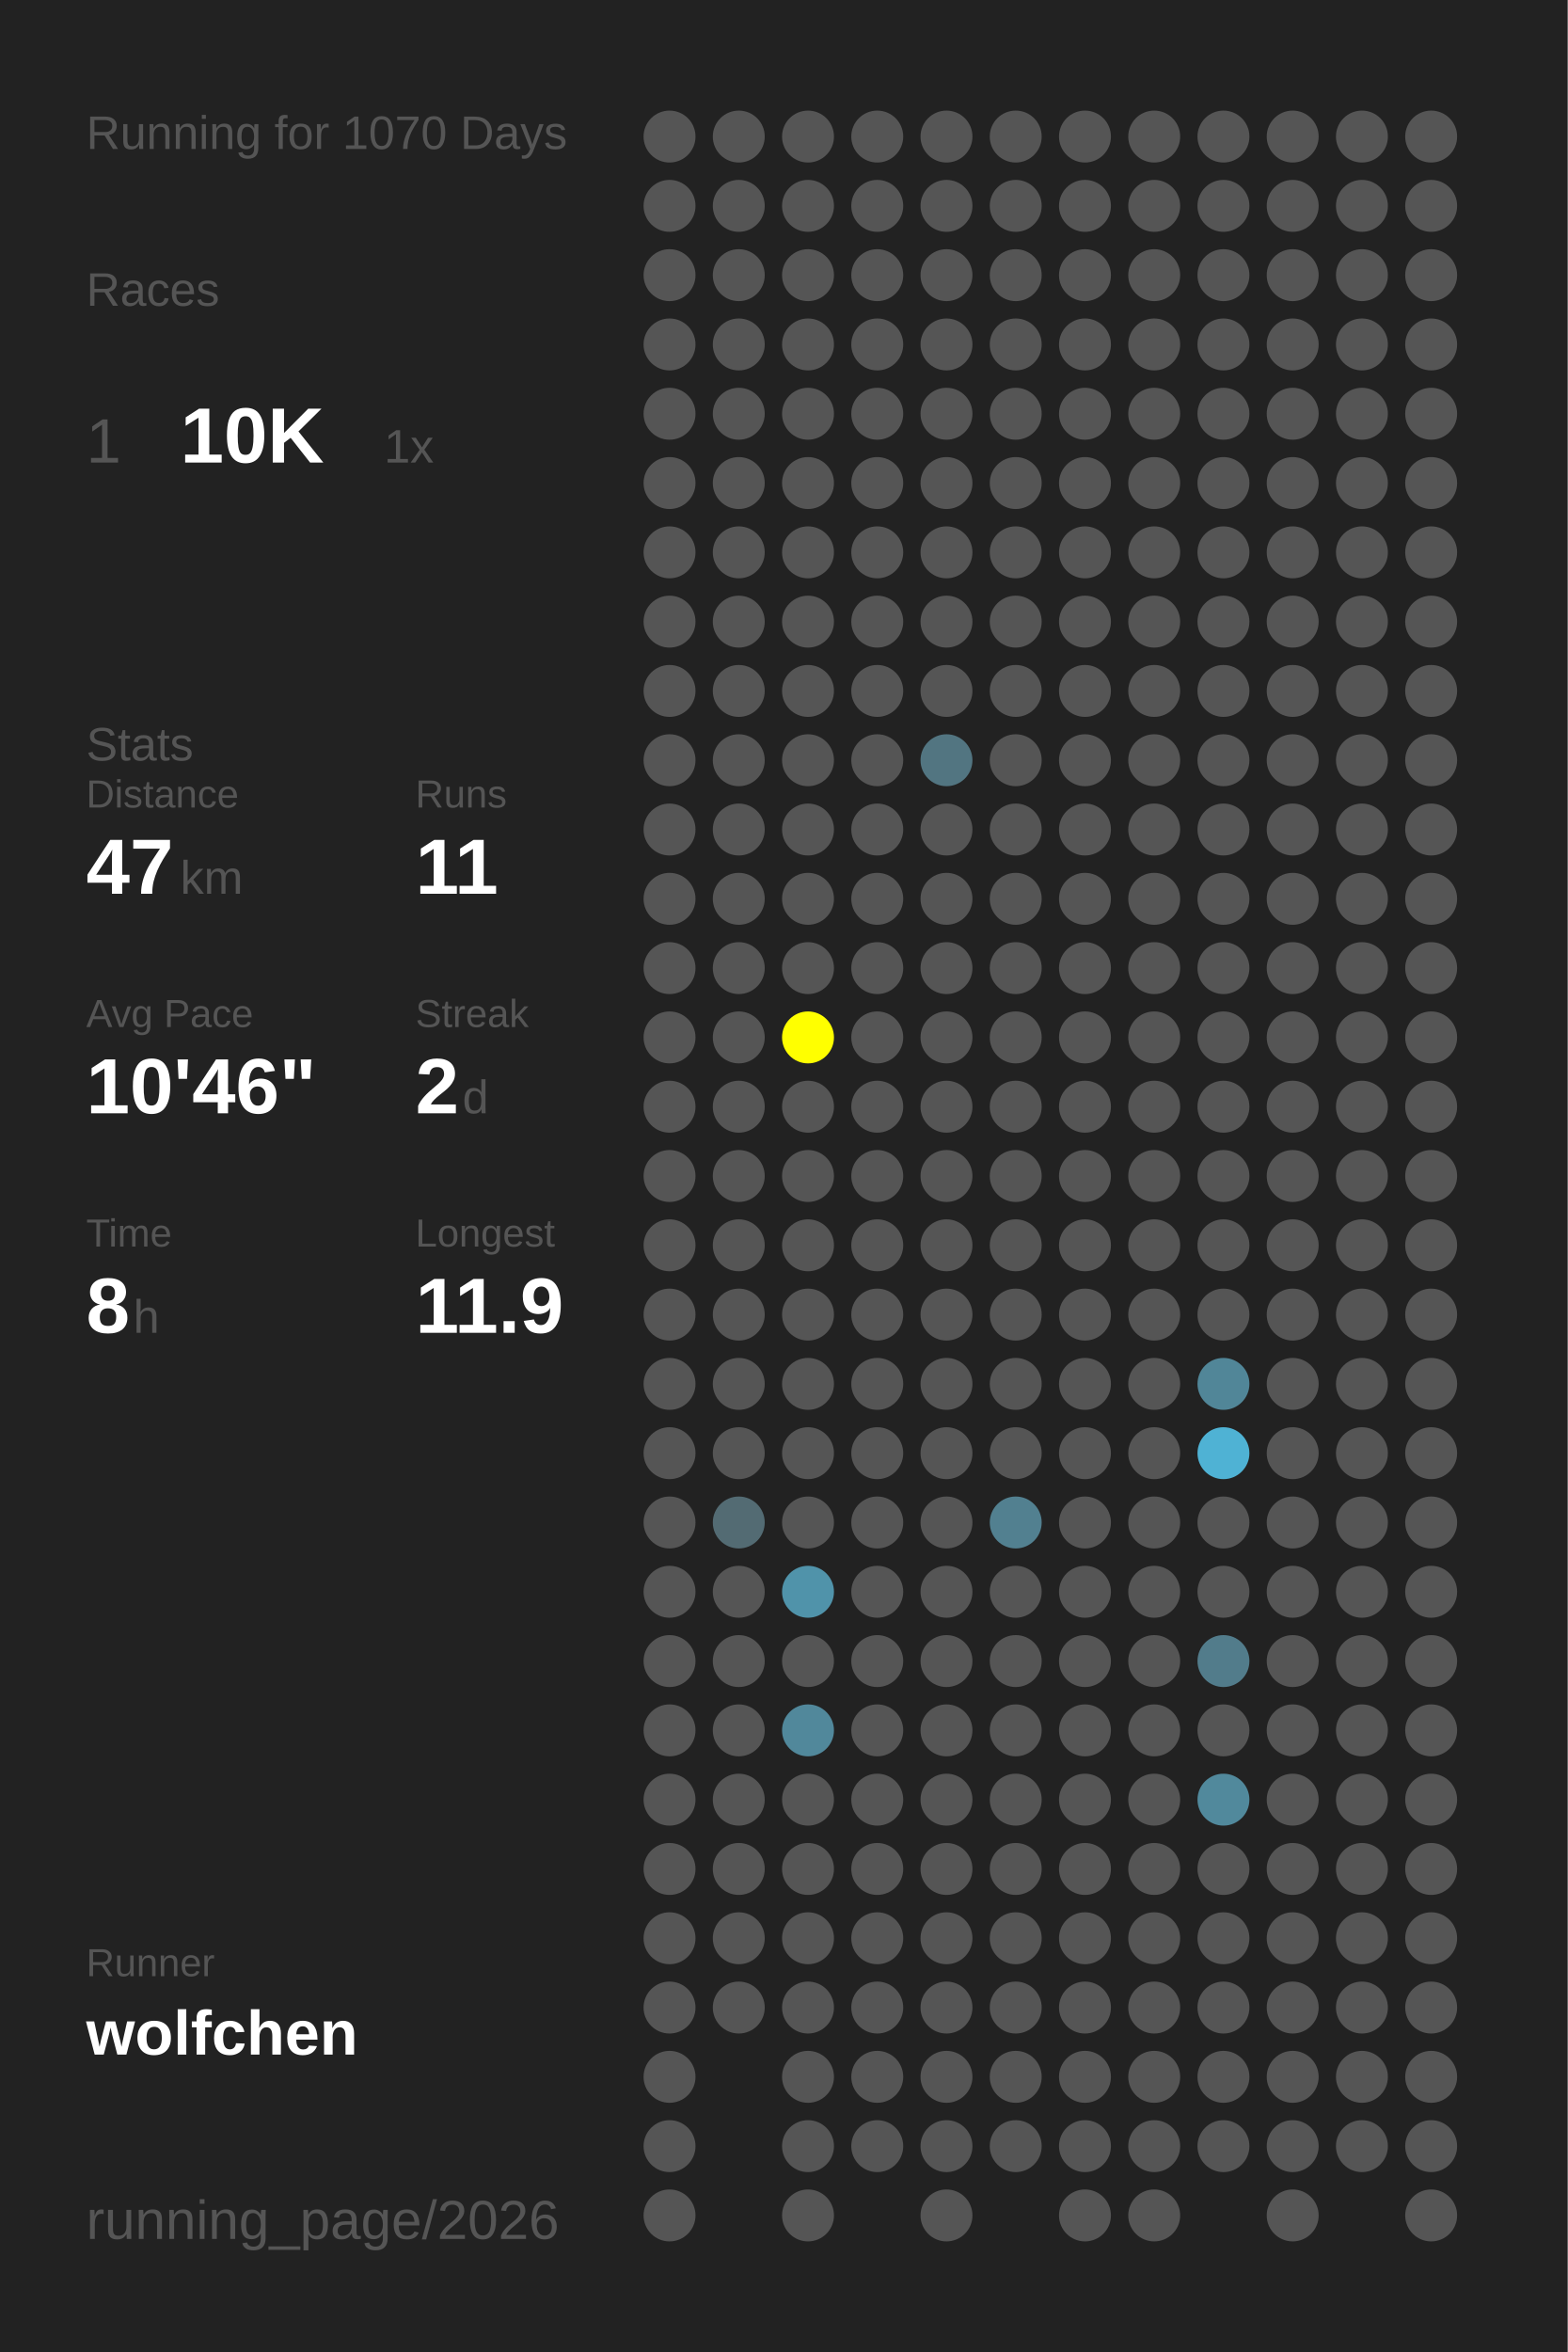
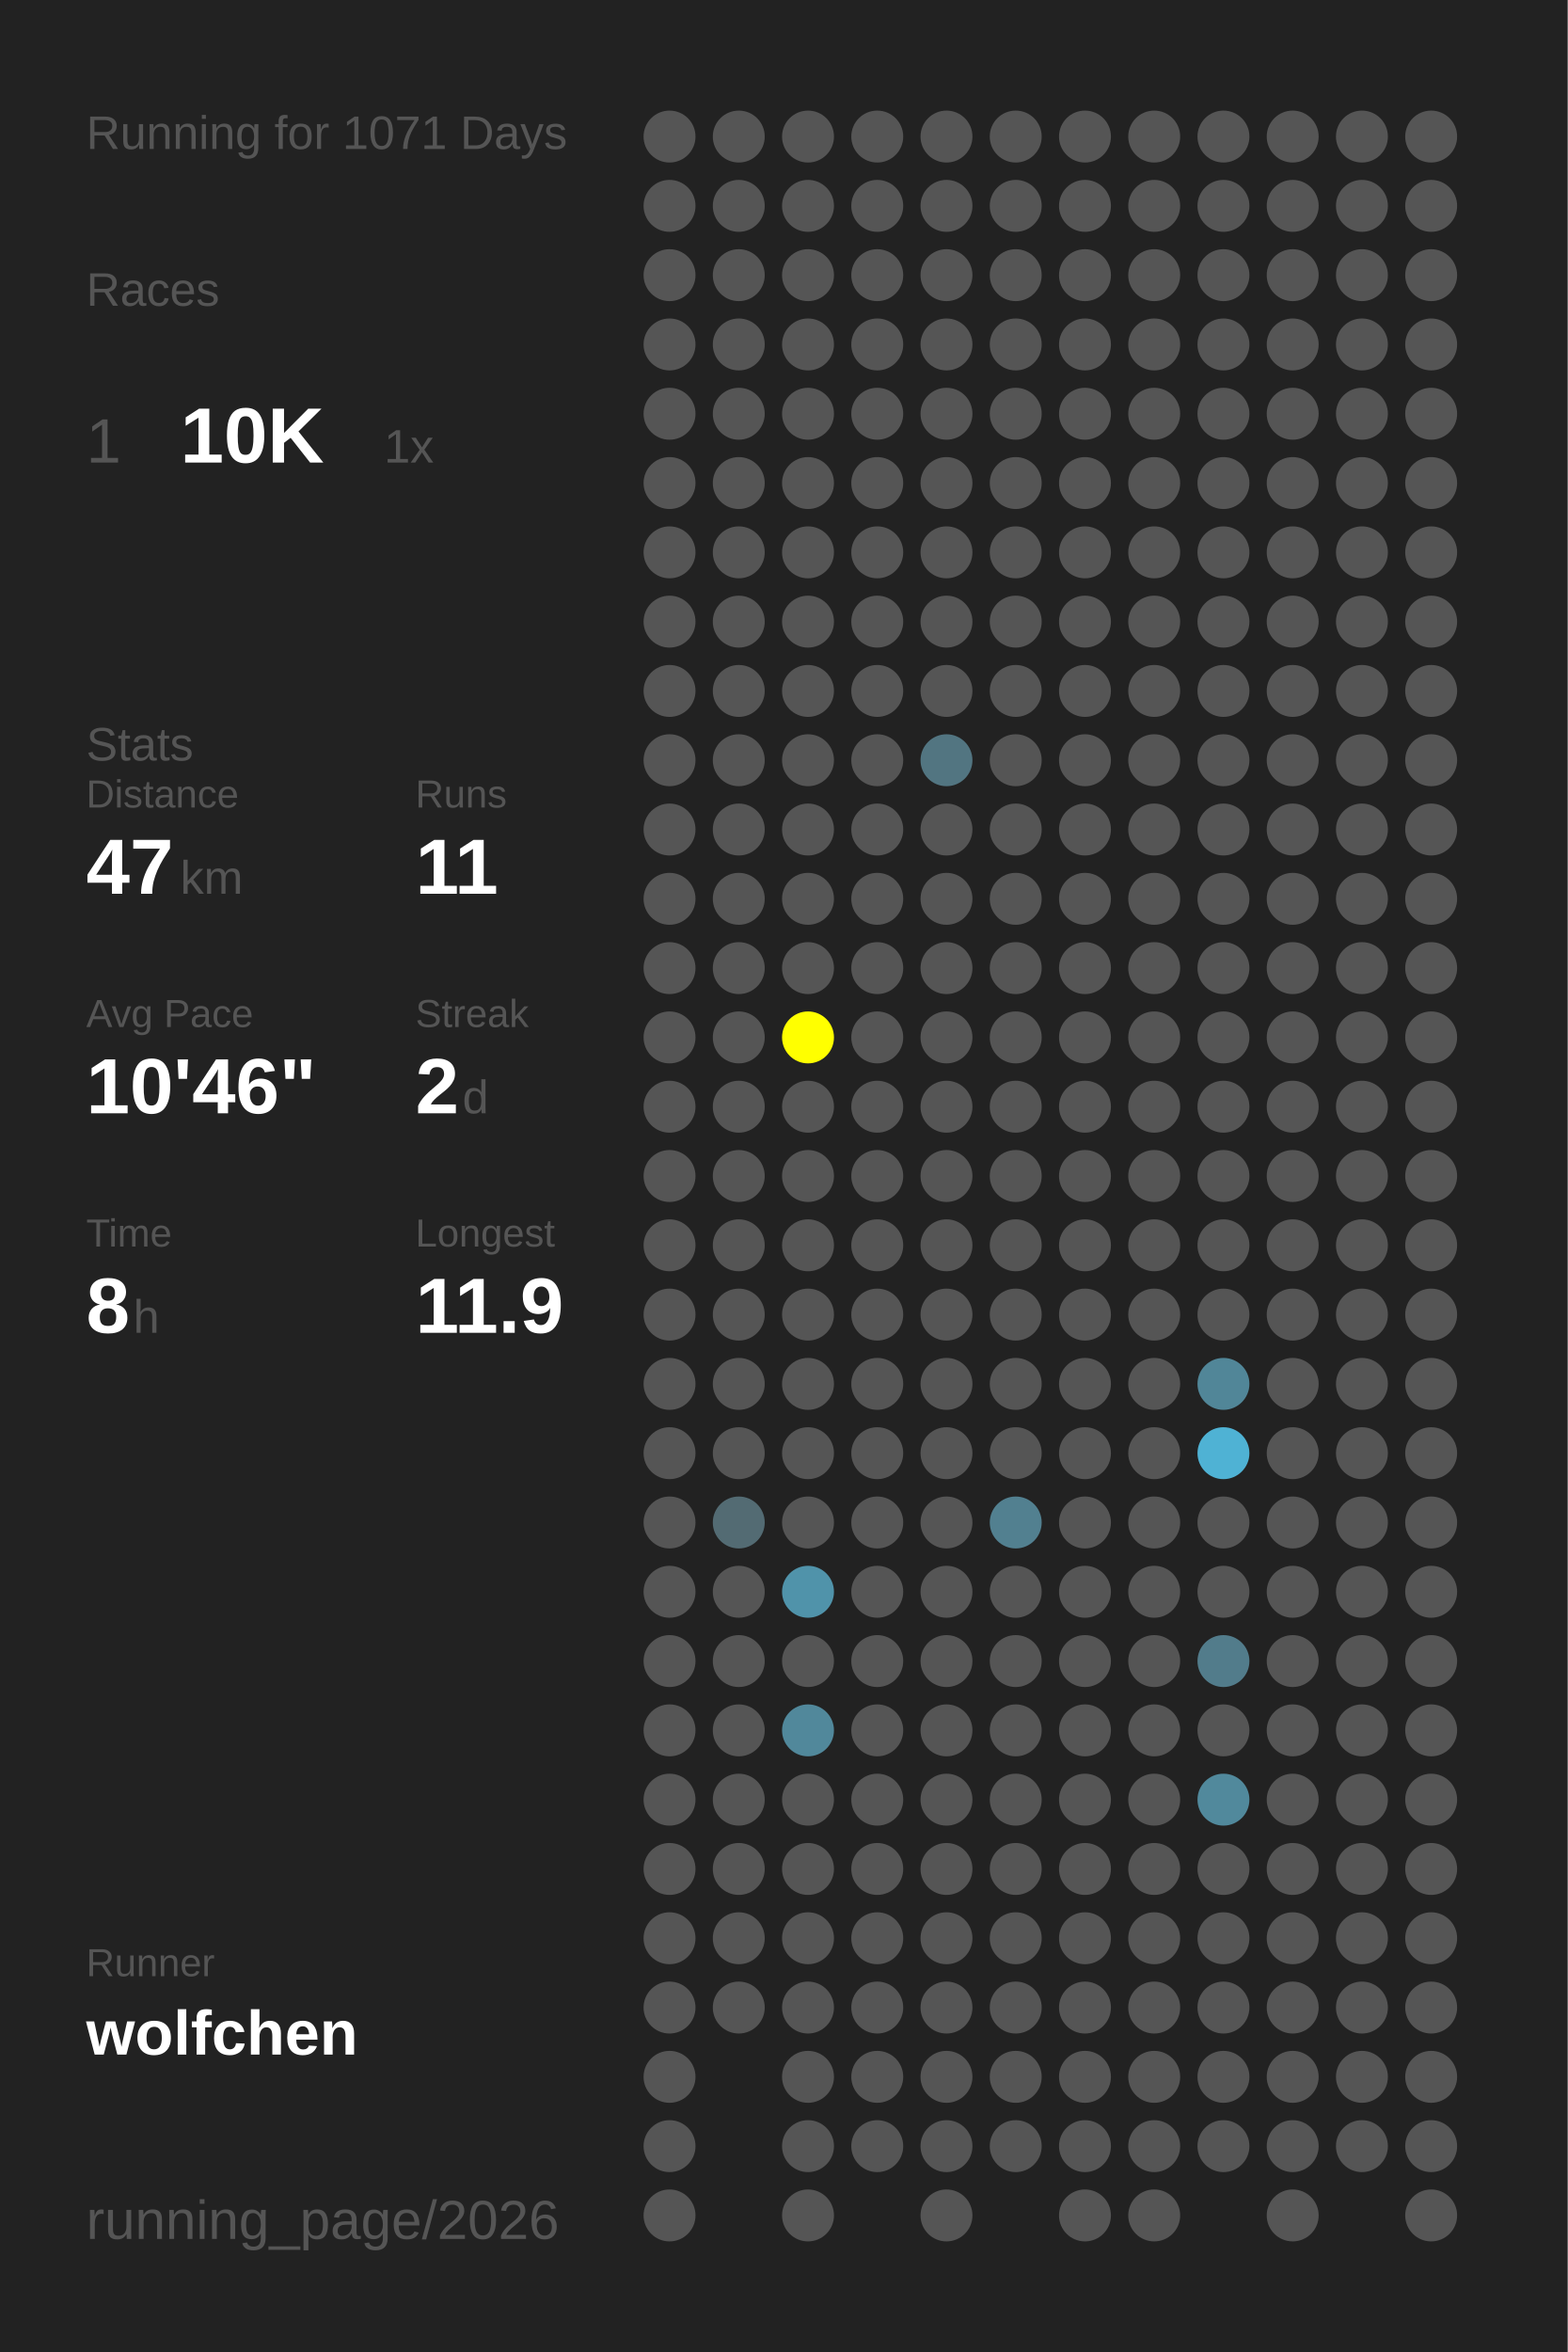
<svg xmlns="http://www.w3.org/2000/svg" baseProfile="full" height="300mm" version="1.1" viewBox="0,0,200,300" width="200mm">
  <defs />
  <rect fill="#222222" height="300" width="200" x="0" y="0" />
-   <text fill="#555555" style="font-size:6px; font-family:Arial;" x="11" y="19">Running for 1070 Days</text>
+   <text fill="#555555" style="font-size:6px; font-family:Arial;" x="11" y="19">Running for 1071 Days</text>
  <text fill="#555555" style="font-size:6px; font-family:Arial;" x="11" y="39">Races</text>
  <text fill="#555555" style="font-size:8px; font-family:Arial;" x="11" y="59">1</text>
  <text fill="#FFFFFF" style="font-size:10px; font-family:Arial; font-weight:bold;" x="23" y="59">10K</text>
  <text fill="#555555" style="font-size:6px; font-family:Arial;" x="49" y="59">1x</text>
  <text fill="#555555" style="font-size:6px; font-family:Arial;" x="11" y="97">Stats</text>
  <text fill="#555555" style="font-size:5px; font-family:Arial;" x="11" y="103">Distance</text>
  <text fill="#FFFFFF" style="font-size:10px; font-family:Arial; font-weight:bold;" x="11" y="114">47</text>
  <text fill="#555555" style="font-size:6px; font-family:Arial;" x="23" y="114">km</text>
  <text fill="#555555" style="font-size:5px; font-family:Arial;" x="53" y="103">Runs</text>
  <text fill="#FFFFFF" style="font-size:10px; font-family:Arial; font-weight:bold;" x="53" y="114">11</text>
  <text fill="#555555" style="font-size:5px; font-family:Arial;" x="11" y="131">Avg Pace</text>
  <text fill="#FFFFFF" style="font-size:10px; font-family:Arial; font-weight:bold;" x="11" y="142">10'46"</text>
  <text fill="#555555" style="font-size:5px; font-family:Arial;" x="53" y="131">Streak</text>
  <text fill="#FFFFFF" style="font-size:10px; font-family:Arial; font-weight:bold;" x="53" y="142">2</text>
  <text fill="#555555" style="font-size:6px; font-family:Arial;" x="59" y="142">d</text>
  <text fill="#555555" style="font-size:5px; font-family:Arial;" x="11" y="159">Time</text>
  <text fill="#FFFFFF" style="font-size:10px; font-family:Arial; font-weight:bold;" x="11" y="170">8</text>
  <text fill="#555555" style="font-size:6px; font-family:Arial;" x="17" y="170">h</text>
  <text fill="#555555" style="font-size:5px; font-family:Arial;" x="53" y="159">Longest</text>
  <text fill="#FFFFFF" style="font-size:10px; font-family:Arial; font-weight:bold;" x="53" y="170">11.9</text>
  <text fill="#555555" style="font-size:5px; font-family:Arial;" x="11" y="252.065">Runner</text>
  <text fill="#FFFFFF" style="font-size:8px; font-family:Arial; font-weight:bold;" x="11" y="262.065">wolfchen</text>
  <text fill="#555555" style="font-size:7px; font-family:Arial;" x="11" y="285.581">running_page/2026</text>
  <circle cx="85.417" cy="17.419" fill="#555555" r="3.312" />
  <circle cx="85.417" cy="26.258" fill="#555555" r="3.312" />
  <circle cx="85.417" cy="35.097" fill="#555555" r="3.312" />
  <circle cx="85.417" cy="43.935" fill="#555555" r="3.312" />
  <circle cx="85.417" cy="52.774" fill="#555555" r="3.312" />
  <circle cx="85.417" cy="61.613" fill="#555555" r="3.312" />
  <circle cx="85.417" cy="70.452" fill="#555555" r="3.312" />
  <circle cx="85.417" cy="79.29" fill="#555555" r="3.312" />
  <circle cx="85.417" cy="88.129" fill="#555555" r="3.312" />
  <circle cx="85.417" cy="96.968" fill="#555555" r="3.312" />
  <circle cx="85.417" cy="105.806" fill="#555555" r="3.312" />
  <circle cx="85.417" cy="114.645" fill="#555555" r="3.312" />
  <circle cx="85.417" cy="123.484" fill="#555555" r="3.312" />
  <circle cx="85.417" cy="132.323" fill="#555555" r="3.312" />
  <circle cx="85.417" cy="141.161" fill="#555555" r="3.312" />
  <circle cx="85.417" cy="150" fill="#555555" r="3.312" />
  <circle cx="85.417" cy="158.839" fill="#555555" r="3.312" />
  <circle cx="85.417" cy="167.677" fill="#555555" r="3.312" />
  <circle cx="85.417" cy="176.516" fill="#555555" r="3.312" />
  <circle cx="85.417" cy="185.355" fill="#555555" r="3.312" />
  <circle cx="85.417" cy="194.194" fill="#555555" r="3.312" />
  <circle cx="85.417" cy="203.032" fill="#555555" r="3.312" />
  <circle cx="85.417" cy="211.871" fill="#555555" r="3.312" />
  <circle cx="85.417" cy="220.71" fill="#555555" r="3.312" />
  <circle cx="85.417" cy="229.548" fill="#555555" r="3.312" />
  <circle cx="85.417" cy="238.387" fill="#555555" r="3.312" />
  <circle cx="85.417" cy="247.226" fill="#555555" r="3.312" />
  <circle cx="85.417" cy="256.065" fill="#555555" r="3.312" />
  <circle cx="85.417" cy="264.903" fill="#555555" r="3.312" />
  <circle cx="85.417" cy="273.742" fill="#555555" r="3.312" />
  <circle cx="85.417" cy="282.581" fill="#555555" r="3.312" />
  <circle cx="94.25" cy="17.419" fill="#555555" r="3.312" />
  <circle cx="94.25" cy="26.258" fill="#555555" r="3.312" />
  <circle cx="94.25" cy="35.097" fill="#555555" r="3.312" />
  <circle cx="94.25" cy="43.935" fill="#555555" r="3.312" />
  <circle cx="94.25" cy="52.774" fill="#555555" r="3.312" />
  <circle cx="94.25" cy="61.613" fill="#555555" r="3.312" />
  <circle cx="94.25" cy="70.452" fill="#555555" r="3.312" />
  <circle cx="94.25" cy="79.29" fill="#555555" r="3.312" />
  <circle cx="94.25" cy="88.129" fill="#555555" r="3.312" />
  <circle cx="94.25" cy="96.968" fill="#555555" r="3.312" />
  <circle cx="94.25" cy="105.806" fill="#555555" r="3.312" />
  <circle cx="94.25" cy="114.645" fill="#555555" r="3.312" />
  <circle cx="94.25" cy="123.484" fill="#555555" r="3.312" />
  <circle cx="94.25" cy="132.323" fill="#555555" r="3.312" />
  <circle cx="94.25" cy="141.161" fill="#555555" r="3.312" />
  <circle cx="94.25" cy="150" fill="#555555" r="3.312" />
  <circle cx="94.25" cy="158.839" fill="#555555" r="3.312" />
  <circle cx="94.25" cy="167.677" fill="#555555" r="3.312" />
  <circle cx="94.25" cy="176.516" fill="#555555" r="3.312" />
  <circle cx="94.25" cy="185.355" fill="#555555" r="3.312" />
  <circle cx="94.25" cy="194.194" fill="#536b73" r="3.312" />
  <circle cx="94.25" cy="203.032" fill="#555555" r="3.312" />
  <circle cx="94.25" cy="211.871" fill="#555555" r="3.312" />
  <circle cx="94.25" cy="220.71" fill="#555555" r="3.312" />
  <circle cx="94.25" cy="229.548" fill="#555555" r="3.312" />
  <circle cx="94.25" cy="238.387" fill="#555555" r="3.312" />
  <circle cx="94.25" cy="247.226" fill="#555555" r="3.312" />
  <circle cx="94.25" cy="256.065" fill="#555555" r="3.312" />
  <circle cx="103.083" cy="17.419" fill="#555555" r="3.312" />
  <circle cx="103.083" cy="26.258" fill="#555555" r="3.312" />
  <circle cx="103.083" cy="35.097" fill="#555555" r="3.312" />
  <circle cx="103.083" cy="43.935" fill="#555555" r="3.312" />
  <circle cx="103.083" cy="52.774" fill="#555555" r="3.312" />
  <circle cx="103.083" cy="61.613" fill="#555555" r="3.312" />
  <circle cx="103.083" cy="70.452" fill="#555555" r="3.312" />
  <circle cx="103.083" cy="79.29" fill="#555555" r="3.312" />
  <circle cx="103.083" cy="88.129" fill="#555555" r="3.312" />
  <circle cx="103.083" cy="96.968" fill="#555555" r="3.312" />
  <circle cx="103.083" cy="105.806" fill="#555555" r="3.312" />
  <circle cx="103.083" cy="114.645" fill="#555555" r="3.312" />
  <circle cx="103.083" cy="123.484" fill="#555555" r="3.312" />
  <circle cx="103.083" cy="132.323" fill="#FFFF00" r="3.312" />
  <circle cx="103.083" cy="141.161" fill="#555555" r="3.312" />
  <circle cx="103.083" cy="150" fill="#555555" r="3.312" />
  <circle cx="103.083" cy="158.839" fill="#555555" r="3.312" />
  <circle cx="103.083" cy="167.677" fill="#555555" r="3.312" />
  <circle cx="103.083" cy="176.516" fill="#555555" r="3.312" />
  <circle cx="103.083" cy="185.355" fill="#555555" r="3.312" />
  <circle cx="103.083" cy="194.194" fill="#555555" r="3.312" />
  <circle cx="103.083" cy="203.032" fill="#5093aa" r="3.312" />
  <circle cx="103.083" cy="211.871" fill="#555555" r="3.312" />
  <circle cx="103.083" cy="220.71" fill="#51889b" r="3.312" />
  <circle cx="103.083" cy="229.548" fill="#555555" r="3.312" />
  <circle cx="103.083" cy="238.387" fill="#555555" r="3.312" />
  <circle cx="103.083" cy="247.226" fill="#555555" r="3.312" />
  <circle cx="103.083" cy="256.065" fill="#555555" r="3.312" />
  <circle cx="103.083" cy="264.903" fill="#555555" r="3.312" />
  <circle cx="103.083" cy="273.742" fill="#555555" r="3.312" />
  <circle cx="103.083" cy="282.581" fill="#555555" r="3.312" />
  <circle cx="111.917" cy="17.419" fill="#555555" r="3.312" />
  <circle cx="111.917" cy="26.258" fill="#555555" r="3.312" />
  <circle cx="111.917" cy="35.097" fill="#555555" r="3.312" />
  <circle cx="111.917" cy="43.935" fill="#555555" r="3.312" />
  <circle cx="111.917" cy="52.774" fill="#555555" r="3.312" />
  <circle cx="111.917" cy="61.613" fill="#555555" r="3.312" />
  <circle cx="111.917" cy="70.452" fill="#555555" r="3.312" />
  <circle cx="111.917" cy="79.29" fill="#555555" r="3.312" />
  <circle cx="111.917" cy="88.129" fill="#555555" r="3.312" />
  <circle cx="111.917" cy="96.968" fill="#555555" r="3.312" />
  <circle cx="111.917" cy="105.806" fill="#555555" r="3.312" />
  <circle cx="111.917" cy="114.645" fill="#555555" r="3.312" />
  <circle cx="111.917" cy="123.484" fill="#555555" r="3.312" />
  <circle cx="111.917" cy="132.323" fill="#555555" r="3.312" />
  <circle cx="111.917" cy="141.161" fill="#555555" r="3.312" />
  <circle cx="111.917" cy="150" fill="#555555" r="3.312" />
  <circle cx="111.917" cy="158.839" fill="#555555" r="3.312" />
  <circle cx="111.917" cy="167.677" fill="#555555" r="3.312" />
  <circle cx="111.917" cy="176.516" fill="#555555" r="3.312" />
  <circle cx="111.917" cy="185.355" fill="#555555" r="3.312" />
  <circle cx="111.917" cy="194.194" fill="#555555" r="3.312" />
  <circle cx="111.917" cy="203.032" fill="#555555" r="3.312" />
  <circle cx="111.917" cy="211.871" fill="#555555" r="3.312" />
  <circle cx="111.917" cy="220.71" fill="#555555" r="3.312" />
  <circle cx="111.917" cy="229.548" fill="#555555" r="3.312" />
  <circle cx="111.917" cy="238.387" fill="#555555" r="3.312" />
  <circle cx="111.917" cy="247.226" fill="#555555" r="3.312" />
  <circle cx="111.917" cy="256.065" fill="#555555" r="3.312" />
  <circle cx="111.917" cy="264.903" fill="#555555" r="3.312" />
  <circle cx="111.917" cy="273.742" fill="#555555" r="3.312" />
  <circle cx="120.75" cy="17.419" fill="#555555" r="3.312" />
  <circle cx="120.75" cy="26.258" fill="#555555" r="3.312" />
  <circle cx="120.75" cy="35.097" fill="#555555" r="3.312" />
  <circle cx="120.75" cy="43.935" fill="#555555" r="3.312" />
  <circle cx="120.75" cy="52.774" fill="#555555" r="3.312" />
  <circle cx="120.75" cy="61.613" fill="#555555" r="3.312" />
  <circle cx="120.75" cy="70.452" fill="#555555" r="3.312" />
  <circle cx="120.75" cy="79.29" fill="#555555" r="3.312" />
  <circle cx="120.75" cy="88.129" fill="#555555" r="3.312" />
  <circle cx="120.75" cy="96.968" fill="#527581" r="3.312" />
  <circle cx="120.75" cy="105.806" fill="#555555" r="3.312" />
  <circle cx="120.75" cy="114.645" fill="#555555" r="3.312" />
  <circle cx="120.75" cy="123.484" fill="#555555" r="3.312" />
  <circle cx="120.75" cy="132.323" fill="#555555" r="3.312" />
  <circle cx="120.75" cy="141.161" fill="#555555" r="3.312" />
  <circle cx="120.75" cy="150" fill="#555555" r="3.312" />
  <circle cx="120.75" cy="158.839" fill="#555555" r="3.312" />
  <circle cx="120.75" cy="167.677" fill="#555555" r="3.312" />
  <circle cx="120.75" cy="176.516" fill="#555555" r="3.312" />
  <circle cx="120.75" cy="185.355" fill="#555555" r="3.312" />
  <circle cx="120.75" cy="194.194" fill="#555555" r="3.312" />
  <circle cx="120.75" cy="203.032" fill="#555555" r="3.312" />
  <circle cx="120.75" cy="211.871" fill="#555555" r="3.312" />
  <circle cx="120.75" cy="220.71" fill="#555555" r="3.312" />
  <circle cx="120.75" cy="229.548" fill="#555555" r="3.312" />
  <circle cx="120.75" cy="238.387" fill="#555555" r="3.312" />
  <circle cx="120.75" cy="247.226" fill="#555555" r="3.312" />
  <circle cx="120.75" cy="256.065" fill="#555555" r="3.312" />
  <circle cx="120.75" cy="264.903" fill="#555555" r="3.312" />
  <circle cx="120.75" cy="273.742" fill="#555555" r="3.312" />
  <circle cx="120.75" cy="282.581" fill="#555555" r="3.312" />
  <circle cx="129.583" cy="17.419" fill="#555555" r="3.312" />
  <circle cx="129.583" cy="26.258" fill="#555555" r="3.312" />
  <circle cx="129.583" cy="35.097" fill="#555555" r="3.312" />
  <circle cx="129.583" cy="43.935" fill="#555555" r="3.312" />
  <circle cx="129.583" cy="52.774" fill="#555555" r="3.312" />
  <circle cx="129.583" cy="61.613" fill="#555555" r="3.312" />
  <circle cx="129.583" cy="70.452" fill="#555555" r="3.312" />
  <circle cx="129.583" cy="79.29" fill="#555555" r="3.312" />
  <circle cx="129.583" cy="88.129" fill="#555555" r="3.312" />
  <circle cx="129.583" cy="96.968" fill="#555555" r="3.312" />
  <circle cx="129.583" cy="105.806" fill="#555555" r="3.312" />
  <circle cx="129.583" cy="114.645" fill="#555555" r="3.312" />
  <circle cx="129.583" cy="123.484" fill="#555555" r="3.312" />
  <circle cx="129.583" cy="132.323" fill="#555555" r="3.312" />
  <circle cx="129.583" cy="141.161" fill="#555555" r="3.312" />
  <circle cx="129.583" cy="150" fill="#555555" r="3.312" />
  <circle cx="129.583" cy="158.839" fill="#555555" r="3.312" />
  <circle cx="129.583" cy="167.677" fill="#555555" r="3.312" />
  <circle cx="129.583" cy="176.516" fill="#555555" r="3.312" />
  <circle cx="129.583" cy="185.355" fill="#555555" r="3.312" />
  <circle cx="129.583" cy="194.194" fill="#528090" r="3.312" />
  <circle cx="129.583" cy="203.032" fill="#555555" r="3.312" />
  <circle cx="129.583" cy="211.871" fill="#555555" r="3.312" />
  <circle cx="129.583" cy="220.71" fill="#555555" r="3.312" />
  <circle cx="129.583" cy="229.548" fill="#555555" r="3.312" />
  <circle cx="129.583" cy="238.387" fill="#555555" r="3.312" />
  <circle cx="129.583" cy="247.226" fill="#555555" r="3.312" />
  <circle cx="129.583" cy="256.065" fill="#555555" r="3.312" />
  <circle cx="129.583" cy="264.903" fill="#555555" r="3.312" />
  <circle cx="129.583" cy="273.742" fill="#555555" r="3.312" />
  <circle cx="138.417" cy="17.419" fill="#555555" r="3.312" />
  <circle cx="138.417" cy="26.258" fill="#555555" r="3.312" />
  <circle cx="138.417" cy="35.097" fill="#555555" r="3.312" />
  <circle cx="138.417" cy="43.935" fill="#555555" r="3.312" />
  <circle cx="138.417" cy="52.774" fill="#555555" r="3.312" />
  <circle cx="138.417" cy="61.613" fill="#555555" r="3.312" />
  <circle cx="138.417" cy="70.452" fill="#555555" r="3.312" />
  <circle cx="138.417" cy="79.29" fill="#555555" r="3.312" />
  <circle cx="138.417" cy="88.129" fill="#555555" r="3.312" />
  <circle cx="138.417" cy="96.968" fill="#555555" r="3.312" />
  <circle cx="138.417" cy="105.806" fill="#555555" r="3.312" />
  <circle cx="138.417" cy="114.645" fill="#555555" r="3.312" />
  <circle cx="138.417" cy="123.484" fill="#555555" r="3.312" />
  <circle cx="138.417" cy="132.323" fill="#555555" r="3.312" />
  <circle cx="138.417" cy="141.161" fill="#555555" r="3.312" />
  <circle cx="138.417" cy="150" fill="#555555" r="3.312" />
  <circle cx="138.417" cy="158.839" fill="#555555" r="3.312" />
  <circle cx="138.417" cy="167.677" fill="#555555" r="3.312" />
  <circle cx="138.417" cy="176.516" fill="#555555" r="3.312" />
  <circle cx="138.417" cy="185.355" fill="#555555" r="3.312" />
  <circle cx="138.417" cy="194.194" fill="#555555" r="3.312" />
  <circle cx="138.417" cy="203.032" fill="#555555" r="3.312" />
  <circle cx="138.417" cy="211.871" fill="#555555" r="3.312" />
  <circle cx="138.417" cy="220.71" fill="#555555" r="3.312" />
  <circle cx="138.417" cy="229.548" fill="#555555" r="3.312" />
  <circle cx="138.417" cy="238.387" fill="#555555" r="3.312" />
  <circle cx="138.417" cy="247.226" fill="#555555" r="3.312" />
  <circle cx="138.417" cy="256.065" fill="#555555" r="3.312" />
  <circle cx="138.417" cy="264.903" fill="#555555" r="3.312" />
  <circle cx="138.417" cy="273.742" fill="#555555" r="3.312" />
  <circle cx="138.417" cy="282.581" fill="#555555" r="3.312" />
  <circle cx="147.25" cy="17.419" fill="#555555" r="3.312" />
  <circle cx="147.25" cy="26.258" fill="#555555" r="3.312" />
  <circle cx="147.25" cy="35.097" fill="#555555" r="3.312" />
  <circle cx="147.25" cy="43.935" fill="#555555" r="3.312" />
  <circle cx="147.25" cy="52.774" fill="#555555" r="3.312" />
  <circle cx="147.25" cy="61.613" fill="#555555" r="3.312" />
  <circle cx="147.25" cy="70.452" fill="#555555" r="3.312" />
  <circle cx="147.25" cy="79.29" fill="#555555" r="3.312" />
  <circle cx="147.25" cy="88.129" fill="#555555" r="3.312" />
  <circle cx="147.25" cy="96.968" fill="#555555" r="3.312" />
  <circle cx="147.25" cy="105.806" fill="#555555" r="3.312" />
  <circle cx="147.25" cy="114.645" fill="#555555" r="3.312" />
  <circle cx="147.25" cy="123.484" fill="#555555" r="3.312" />
  <circle cx="147.25" cy="132.323" fill="#555555" r="3.312" />
  <circle cx="147.25" cy="141.161" fill="#555555" r="3.312" />
  <circle cx="147.25" cy="150" fill="#555555" r="3.312" />
  <circle cx="147.25" cy="158.839" fill="#555555" r="3.312" />
  <circle cx="147.25" cy="167.677" fill="#555555" r="3.312" />
  <circle cx="147.25" cy="176.516" fill="#555555" r="3.312" />
  <circle cx="147.25" cy="185.355" fill="#555555" r="3.312" />
  <circle cx="147.25" cy="194.194" fill="#555555" r="3.312" />
  <circle cx="147.25" cy="203.032" fill="#555555" r="3.312" />
  <circle cx="147.25" cy="211.871" fill="#555555" r="3.312" />
  <circle cx="147.25" cy="220.71" fill="#555555" r="3.312" />
  <circle cx="147.25" cy="229.548" fill="#555555" r="3.312" />
  <circle cx="147.25" cy="238.387" fill="#555555" r="3.312" />
  <circle cx="147.25" cy="247.226" fill="#555555" r="3.312" />
  <circle cx="147.25" cy="256.065" fill="#555555" r="3.312" />
  <circle cx="147.25" cy="264.903" fill="#555555" r="3.312" />
  <circle cx="147.25" cy="273.742" fill="#555555" r="3.312" />
  <circle cx="147.25" cy="282.581" fill="#555555" r="3.312" />
  <circle cx="156.083" cy="17.419" fill="#555555" r="3.312" />
  <circle cx="156.083" cy="26.258" fill="#555555" r="3.312" />
  <circle cx="156.083" cy="35.097" fill="#555555" r="3.312" />
  <circle cx="156.083" cy="43.935" fill="#555555" r="3.312" />
  <circle cx="156.083" cy="52.774" fill="#555555" r="3.312" />
  <circle cx="156.083" cy="61.613" fill="#555555" r="3.312" />
  <circle cx="156.083" cy="70.452" fill="#555555" r="3.312" />
  <circle cx="156.083" cy="79.29" fill="#555555" r="3.312" />
  <circle cx="156.083" cy="88.129" fill="#555555" r="3.312" />
  <circle cx="156.083" cy="96.968" fill="#555555" r="3.312" />
  <circle cx="156.083" cy="105.806" fill="#555555" r="3.312" />
  <circle cx="156.083" cy="114.645" fill="#555555" r="3.312" />
  <circle cx="156.083" cy="123.484" fill="#555555" r="3.312" />
  <circle cx="156.083" cy="132.323" fill="#555555" r="3.312" />
  <circle cx="156.083" cy="141.161" fill="#555555" r="3.312" />
  <circle cx="156.083" cy="150" fill="#555555" r="3.312" />
  <circle cx="156.083" cy="158.839" fill="#555555" r="3.312" />
  <circle cx="156.083" cy="167.677" fill="#555555" r="3.312" />
  <circle cx="156.083" cy="176.516" fill="#518698" r="3.312" />
  <circle cx="156.083" cy="185.355" fill="#4fb2d4" r="3.312" />
  <circle cx="156.083" cy="194.194" fill="#555555" r="3.312" />
  <circle cx="156.083" cy="203.032" fill="#555555" r="3.312" />
  <circle cx="156.083" cy="211.871" fill="#527c8b" r="3.312" />
  <circle cx="156.083" cy="220.71" fill="#555555" r="3.312" />
  <circle cx="156.083" cy="229.548" fill="#51899c" r="3.312" />
  <circle cx="156.083" cy="238.387" fill="#555555" r="3.312" />
  <circle cx="156.083" cy="247.226" fill="#555555" r="3.312" />
  <circle cx="156.083" cy="256.065" fill="#555555" r="3.312" />
  <circle cx="156.083" cy="264.903" fill="#555555" r="3.312" />
  <circle cx="156.083" cy="273.742" fill="#555555" r="3.312" />
  <circle cx="164.917" cy="17.419" fill="#555555" r="3.312" />
  <circle cx="164.917" cy="26.258" fill="#555555" r="3.312" />
  <circle cx="164.917" cy="35.097" fill="#555555" r="3.312" />
  <circle cx="164.917" cy="43.935" fill="#555555" r="3.312" />
  <circle cx="164.917" cy="52.774" fill="#555555" r="3.312" />
  <circle cx="164.917" cy="61.613" fill="#555555" r="3.312" />
  <circle cx="164.917" cy="70.452" fill="#555555" r="3.312" />
  <circle cx="164.917" cy="79.29" fill="#555555" r="3.312" />
  <circle cx="164.917" cy="88.129" fill="#555555" r="3.312" />
  <circle cx="164.917" cy="96.968" fill="#555555" r="3.312" />
  <circle cx="164.917" cy="105.806" fill="#555555" r="3.312" />
  <circle cx="164.917" cy="114.645" fill="#555555" r="3.312" />
  <circle cx="164.917" cy="123.484" fill="#555555" r="3.312" />
  <circle cx="164.917" cy="132.323" fill="#555555" r="3.312" />
  <circle cx="164.917" cy="141.161" fill="#555555" r="3.312" />
  <circle cx="164.917" cy="150" fill="#555555" r="3.312" />
  <circle cx="164.917" cy="158.839" fill="#555555" r="3.312" />
  <circle cx="164.917" cy="167.677" fill="#555555" r="3.312" />
  <circle cx="164.917" cy="176.516" fill="#555555" r="3.312" />
  <circle cx="164.917" cy="185.355" fill="#555555" r="3.312" />
  <circle cx="164.917" cy="194.194" fill="#555555" r="3.312" />
  <circle cx="164.917" cy="203.032" fill="#555555" r="3.312" />
  <circle cx="164.917" cy="211.871" fill="#555555" r="3.312" />
  <circle cx="164.917" cy="220.71" fill="#555555" r="3.312" />
  <circle cx="164.917" cy="229.548" fill="#555555" r="3.312" />
  <circle cx="164.917" cy="238.387" fill="#555555" r="3.312" />
  <circle cx="164.917" cy="247.226" fill="#555555" r="3.312" />
  <circle cx="164.917" cy="256.065" fill="#555555" r="3.312" />
  <circle cx="164.917" cy="264.903" fill="#555555" r="3.312" />
  <circle cx="164.917" cy="273.742" fill="#555555" r="3.312" />
  <circle cx="164.917" cy="282.581" fill="#555555" r="3.312" />
  <circle cx="173.75" cy="17.419" fill="#555555" r="3.312" />
  <circle cx="173.75" cy="26.258" fill="#555555" r="3.312" />
  <circle cx="173.75" cy="35.097" fill="#555555" r="3.312" />
  <circle cx="173.75" cy="43.935" fill="#555555" r="3.312" />
  <circle cx="173.75" cy="52.774" fill="#555555" r="3.312" />
  <circle cx="173.75" cy="61.613" fill="#555555" r="3.312" />
  <circle cx="173.75" cy="70.452" fill="#555555" r="3.312" />
  <circle cx="173.75" cy="79.29" fill="#555555" r="3.312" />
  <circle cx="173.75" cy="88.129" fill="#555555" r="3.312" />
  <circle cx="173.75" cy="96.968" fill="#555555" r="3.312" />
  <circle cx="173.75" cy="105.806" fill="#555555" r="3.312" />
  <circle cx="173.75" cy="114.645" fill="#555555" r="3.312" />
  <circle cx="173.75" cy="123.484" fill="#555555" r="3.312" />
  <circle cx="173.75" cy="132.323" fill="#555555" r="3.312" />
  <circle cx="173.75" cy="141.161" fill="#555555" r="3.312" />
  <circle cx="173.75" cy="150" fill="#555555" r="3.312" />
  <circle cx="173.75" cy="158.839" fill="#555555" r="3.312" />
  <circle cx="173.75" cy="167.677" fill="#555555" r="3.312" />
  <circle cx="173.75" cy="176.516" fill="#555555" r="3.312" />
  <circle cx="173.75" cy="185.355" fill="#555555" r="3.312" />
  <circle cx="173.75" cy="194.194" fill="#555555" r="3.312" />
  <circle cx="173.75" cy="203.032" fill="#555555" r="3.312" />
  <circle cx="173.75" cy="211.871" fill="#555555" r="3.312" />
  <circle cx="173.75" cy="220.71" fill="#555555" r="3.312" />
  <circle cx="173.75" cy="229.548" fill="#555555" r="3.312" />
  <circle cx="173.75" cy="238.387" fill="#555555" r="3.312" />
  <circle cx="173.75" cy="247.226" fill="#555555" r="3.312" />
  <circle cx="173.75" cy="256.065" fill="#555555" r="3.312" />
  <circle cx="173.75" cy="264.903" fill="#555555" r="3.312" />
  <circle cx="173.75" cy="273.742" fill="#555555" r="3.312" />
  <circle cx="182.583" cy="17.419" fill="#555555" r="3.312" />
  <circle cx="182.583" cy="26.258" fill="#555555" r="3.312" />
  <circle cx="182.583" cy="35.097" fill="#555555" r="3.312" />
  <circle cx="182.583" cy="43.935" fill="#555555" r="3.312" />
  <circle cx="182.583" cy="52.774" fill="#555555" r="3.312" />
  <circle cx="182.583" cy="61.613" fill="#555555" r="3.312" />
  <circle cx="182.583" cy="70.452" fill="#555555" r="3.312" />
  <circle cx="182.583" cy="79.29" fill="#555555" r="3.312" />
  <circle cx="182.583" cy="88.129" fill="#555555" r="3.312" />
  <circle cx="182.583" cy="96.968" fill="#555555" r="3.312" />
  <circle cx="182.583" cy="105.806" fill="#555555" r="3.312" />
  <circle cx="182.583" cy="114.645" fill="#555555" r="3.312" />
  <circle cx="182.583" cy="123.484" fill="#555555" r="3.312" />
  <circle cx="182.583" cy="132.323" fill="#555555" r="3.312" />
  <circle cx="182.583" cy="141.161" fill="#555555" r="3.312" />
  <circle cx="182.583" cy="150" fill="#555555" r="3.312" />
  <circle cx="182.583" cy="158.839" fill="#555555" r="3.312" />
  <circle cx="182.583" cy="167.677" fill="#555555" r="3.312" />
  <circle cx="182.583" cy="176.516" fill="#555555" r="3.312" />
  <circle cx="182.583" cy="185.355" fill="#555555" r="3.312" />
  <circle cx="182.583" cy="194.194" fill="#555555" r="3.312" />
  <circle cx="182.583" cy="203.032" fill="#555555" r="3.312" />
  <circle cx="182.583" cy="211.871" fill="#555555" r="3.312" />
  <circle cx="182.583" cy="220.71" fill="#555555" r="3.312" />
  <circle cx="182.583" cy="229.548" fill="#555555" r="3.312" />
  <circle cx="182.583" cy="238.387" fill="#555555" r="3.312" />
  <circle cx="182.583" cy="247.226" fill="#555555" r="3.312" />
  <circle cx="182.583" cy="256.065" fill="#555555" r="3.312" />
  <circle cx="182.583" cy="264.903" fill="#555555" r="3.312" />
  <circle cx="182.583" cy="273.742" fill="#555555" r="3.312" />
  <circle cx="182.583" cy="282.581" fill="#555555" r="3.312" />
</svg>
